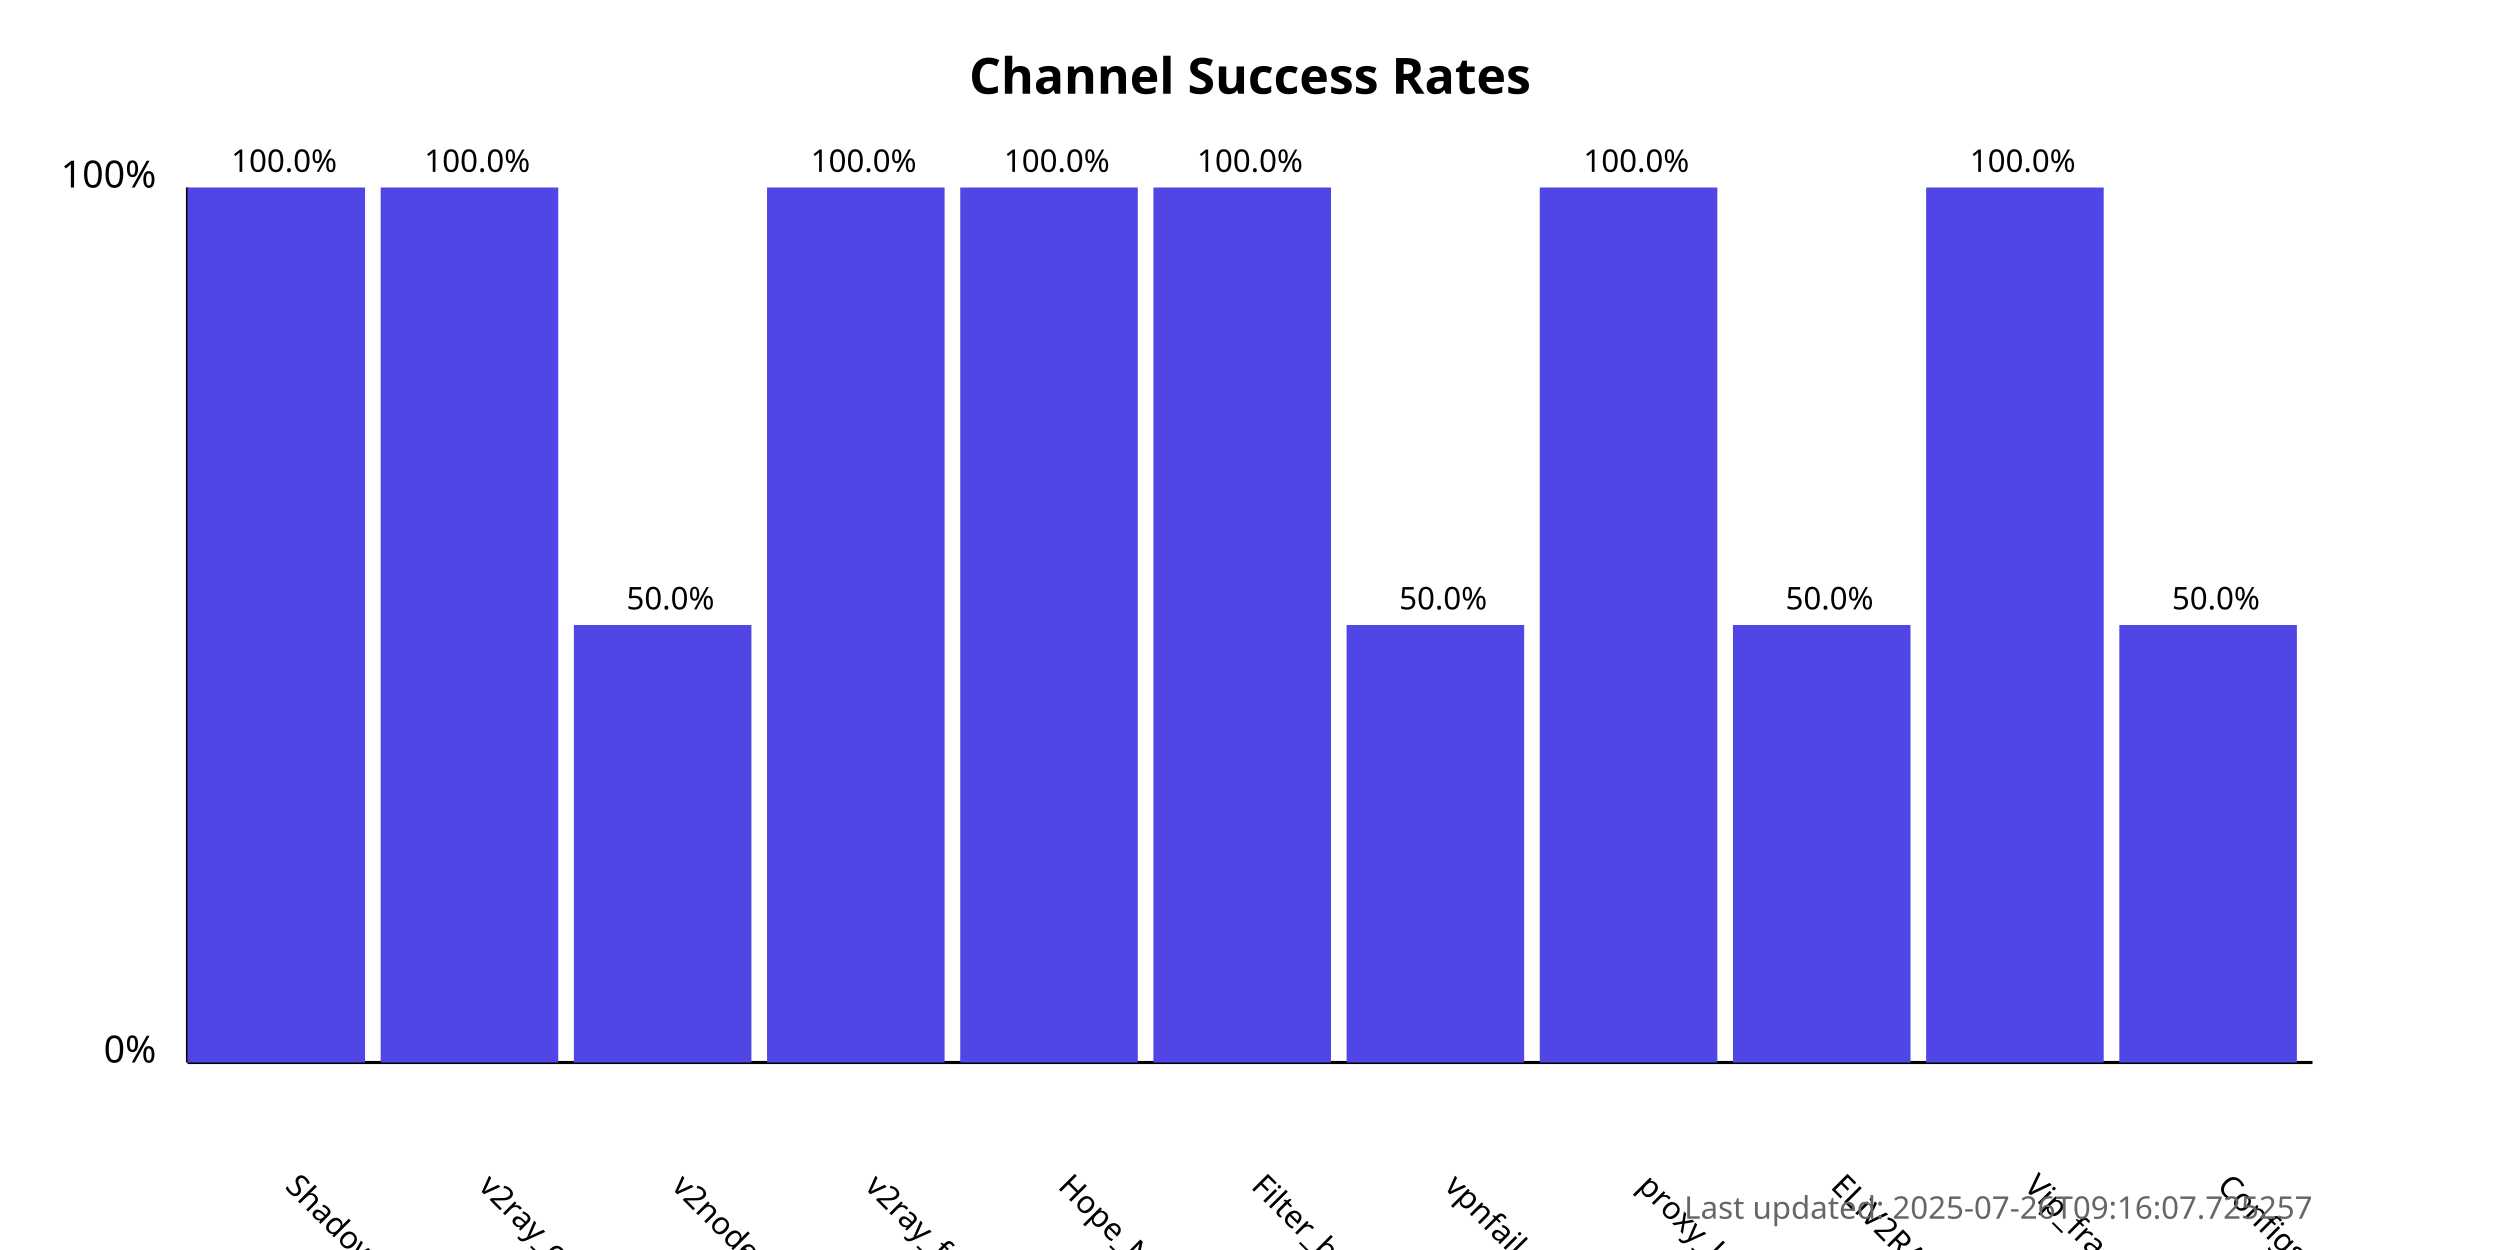
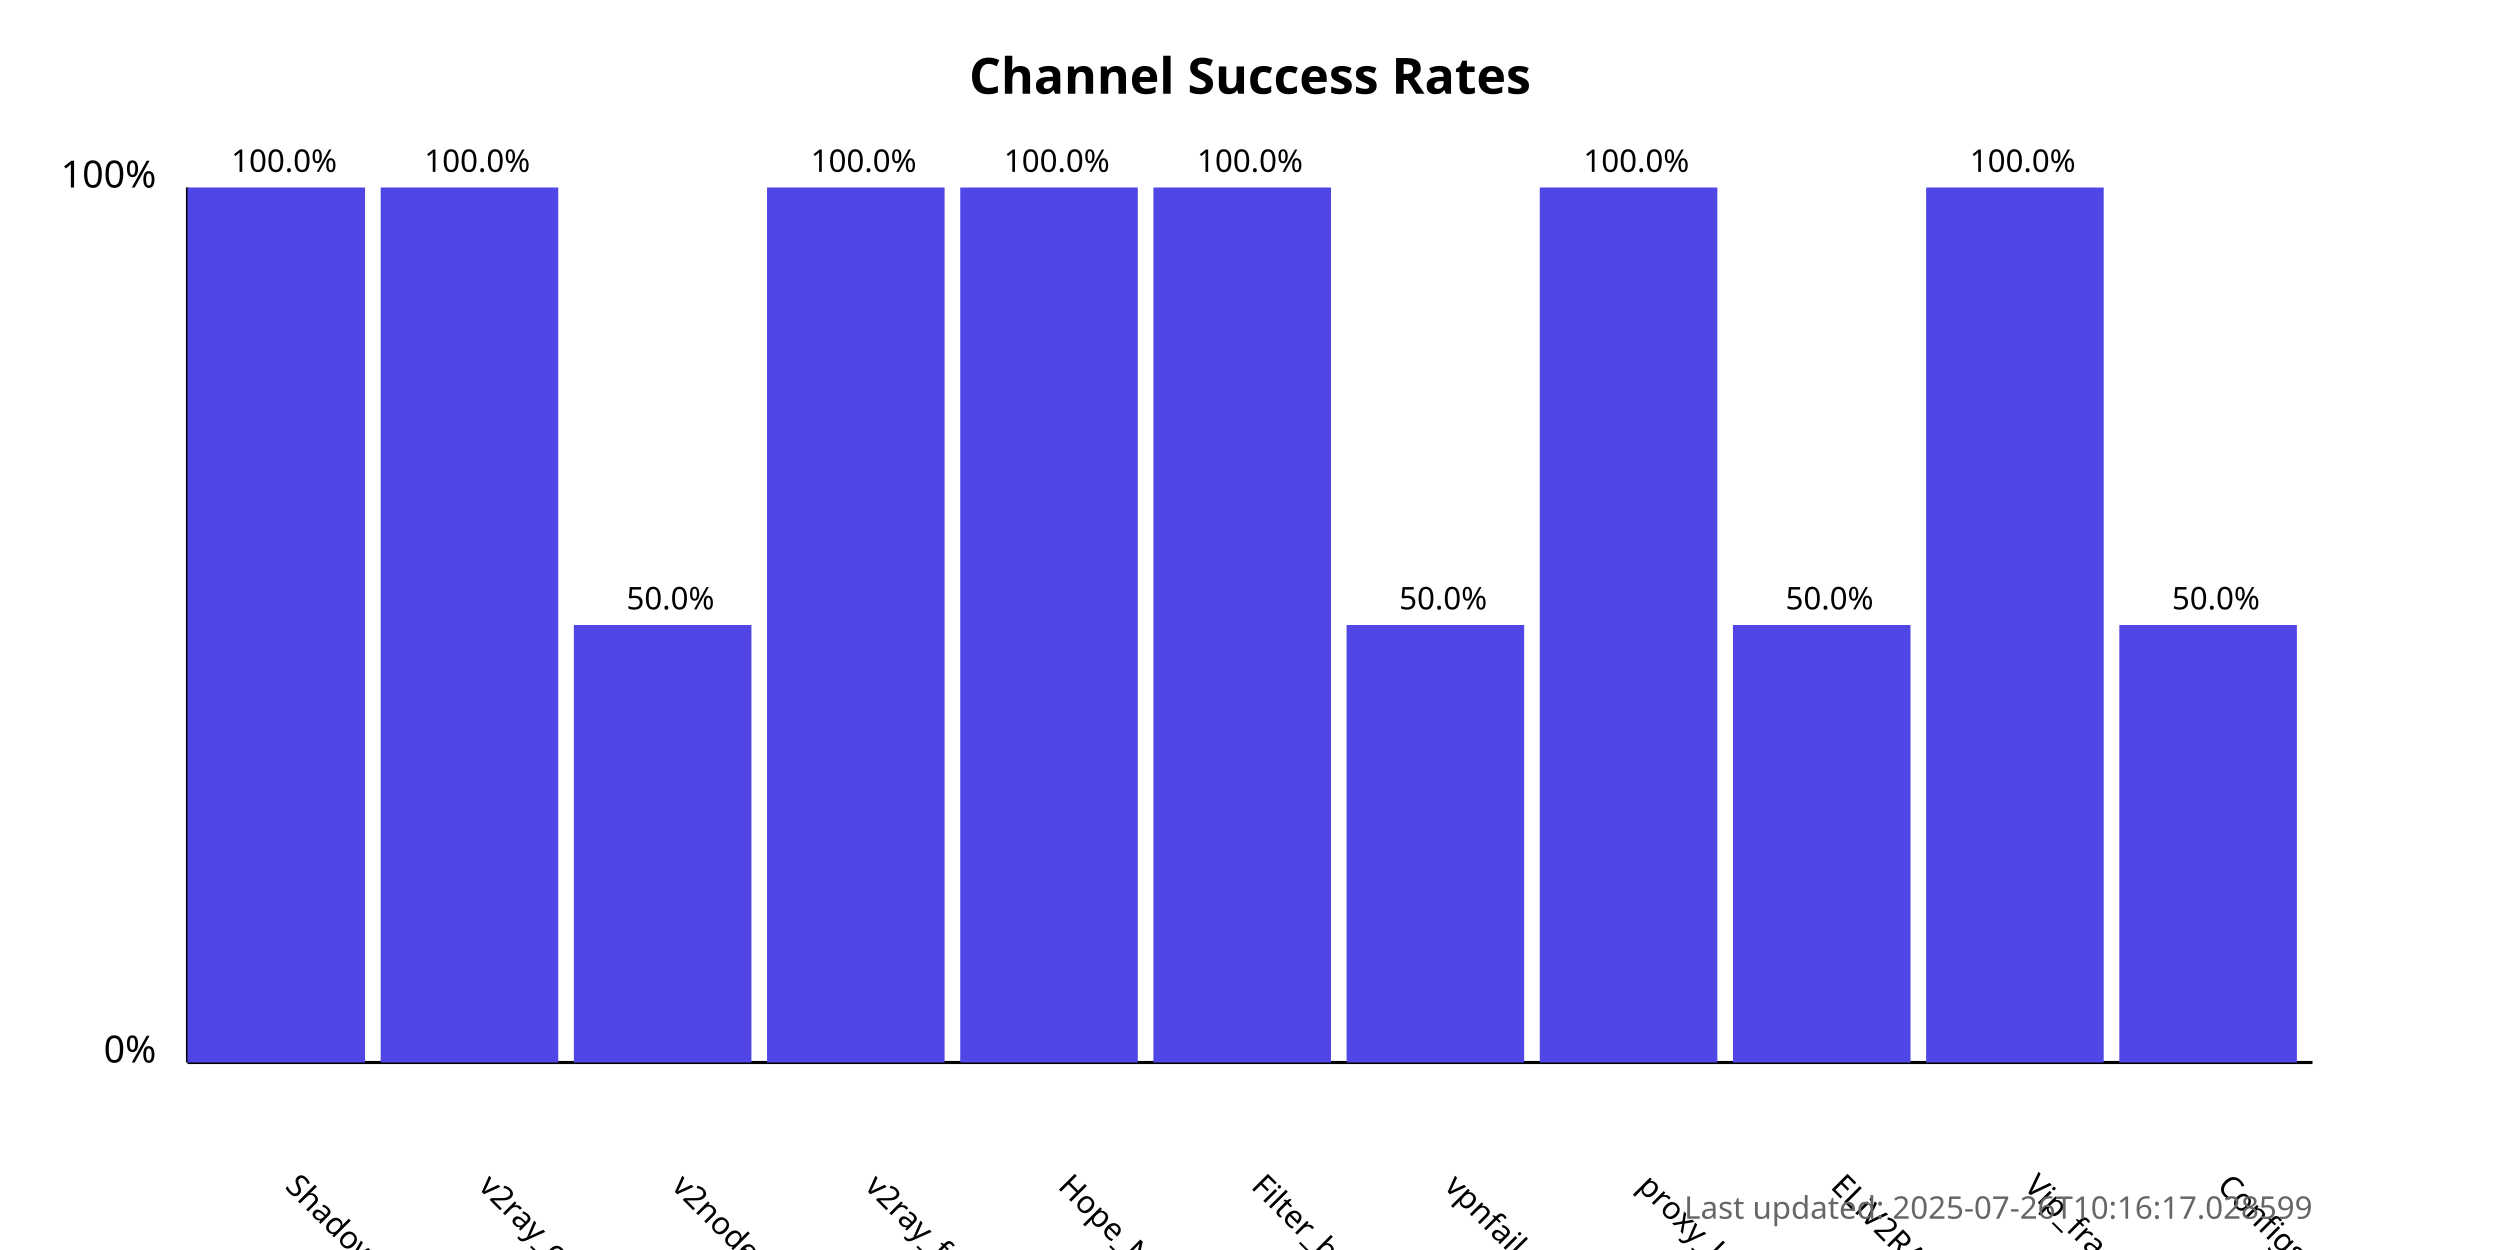
<svg xmlns="http://www.w3.org/2000/svg" width="800" height="400">
  <style>
            .chart-title { font: bold 16px sans-serif; }
            .axis-label { font: 12px sans-serif; }
            .tick-label { font: 10px sans-serif; }
            .bar { fill: #4f46e5; }
            .bar:hover { fill: #6366f1; }
            .timestamp { font: 10px sans-serif; fill: #666; }
        </style>
  <text x="400.0" y="30" text-anchor="middle" class="chart-title">
            Channel Success Rates
        </text>
  <line x1="60" y1="340" x2="60" y2="60" stroke="black" stroke-width="1" />
  <line x1="60" y1="340" x2="740" y2="340" stroke="black" stroke-width="1" />
  <text x="50" y="340" text-anchor="end" class="axis-label">0%</text>
  <text x="50" y="60" text-anchor="end" class="axis-label">100%</text>
  <g>
    <rect x="60" y="60.0" width="56.818" height="280.0" class="bar" />
    <text x="90.909" y="380" transform="rotate(45, 90.90909, 380)" text-anchor="start" class="tick-label">
                ShadowProxy66
            </text>
    <text x="90.909" y="55.0" text-anchor="middle" class="tick-label">
                100.0%
            </text>
  </g>
  <g>
    <rect x="121.818" y="60.0" width="56.818" height="280.0" class="bar" />
    <text x="152.727" y="380" transform="rotate(45, 152.7273, 380)" text-anchor="start" class="tick-label">
                v2ray_configs_pool
            </text>
    <text x="152.727" y="55.0" text-anchor="middle" class="tick-label">
                100.0%
            </text>
  </g>
  <g>
    <rect x="183.636" y="200.0" width="56.818" height="140.0" class="bar" />
    <text x="214.545" y="380" transform="rotate(45, 214.5455, 380)" text-anchor="start" class="tick-label">
                v2nodes
            </text>
    <text x="214.545" y="195.0" text-anchor="middle" class="tick-label">
                50.0%
            </text>
  </g>
  <g>
    <rect x="245.455" y="60.0" width="56.818" height="280.0" class="bar" />
    <text x="276.364" y="380" transform="rotate(45, 276.3636, 380)" text-anchor="start" class="tick-label">
                v2ray_free_conf
            </text>
    <text x="276.364" y="55.0" text-anchor="middle" class="tick-label">
                100.0%
            </text>
  </g>
  <g>
    <rect x="307.273" y="60.0" width="56.818" height="280.0" class="bar" />
    <text x="338.182" y="380" transform="rotate(45, 338.1818, 380)" text-anchor="start" class="tick-label">
                Hope_Net
            </text>
    <text x="338.182" y="55.0" text-anchor="middle" class="tick-label">
                100.0%
            </text>
  </g>
  <g>
    <rect x="369.091" y="60.0" width="56.818" height="280.0" class="bar" />
    <text x="400.0" y="380" transform="rotate(45, 400.0, 380)" text-anchor="start" class="tick-label">
                Filter_breaker
            </text>
    <text x="400.0" y="55.0" text-anchor="middle" class="tick-label">
                100.0%
            </text>
  </g>
  <g>
    <rect x="430.909" y="200.0" width="56.818" height="140.0" class="bar" />
    <text x="461.818" y="380" transform="rotate(45, 461.8182, 380)" text-anchor="start" class="tick-label">
                vpnfail_vless
            </text>
    <text x="461.818" y="195.0" text-anchor="middle" class="tick-label">
                50.0%
            </text>
  </g>
  <g>
    <rect x="492.727" y="60.0" width="56.818" height="280.0" class="bar" />
    <text x="523.636" y="380" transform="rotate(45, 523.6364, 380)" text-anchor="start" class="tick-label">
                proxy_kafee
            </text>
    <text x="523.636" y="55.0" text-anchor="middle" class="tick-label">
                100.0%
            </text>
  </g>
  <g>
    <rect x="554.545" y="200.0" width="56.818" height="140.0" class="bar" />
    <text x="585.455" y="380" transform="rotate(45, 585.4545, 380)" text-anchor="start" class="tick-label">
                ELiV2RAY
            </text>
    <text x="585.455" y="195.0" text-anchor="middle" class="tick-label">
                50.0%
            </text>
  </g>
  <g>
    <rect x="616.364" y="60.0" width="56.818" height="280.0" class="bar" />
    <text x="647.273" y="380" transform="rotate(45, 647.2727, 380)" text-anchor="start" class="tick-label">
                Vip_fragment_v2ray
            </text>
    <text x="647.273" y="55.0" text-anchor="middle" class="tick-label">
                100.0%
            </text>
  </g>
  <g>
    <rect x="678.182" y="200.0" width="56.818" height="140.0" class="bar" />
    <text x="709.091" y="380" transform="rotate(45, 709.0909, 380)" text-anchor="start" class="tick-label">
                ConfigsHubPlus
            </text>
    <text x="709.091" y="195.0" text-anchor="middle" class="tick-label">
                50.0%
            </text>
  </g>
  <text x="740" y="390" text-anchor="end" class="timestamp">
-             Last updated: 2025-07-26T09:16:07.725257
+             Last updated: 2025-07-26T10:16:17.028599
        </text>
</svg>
